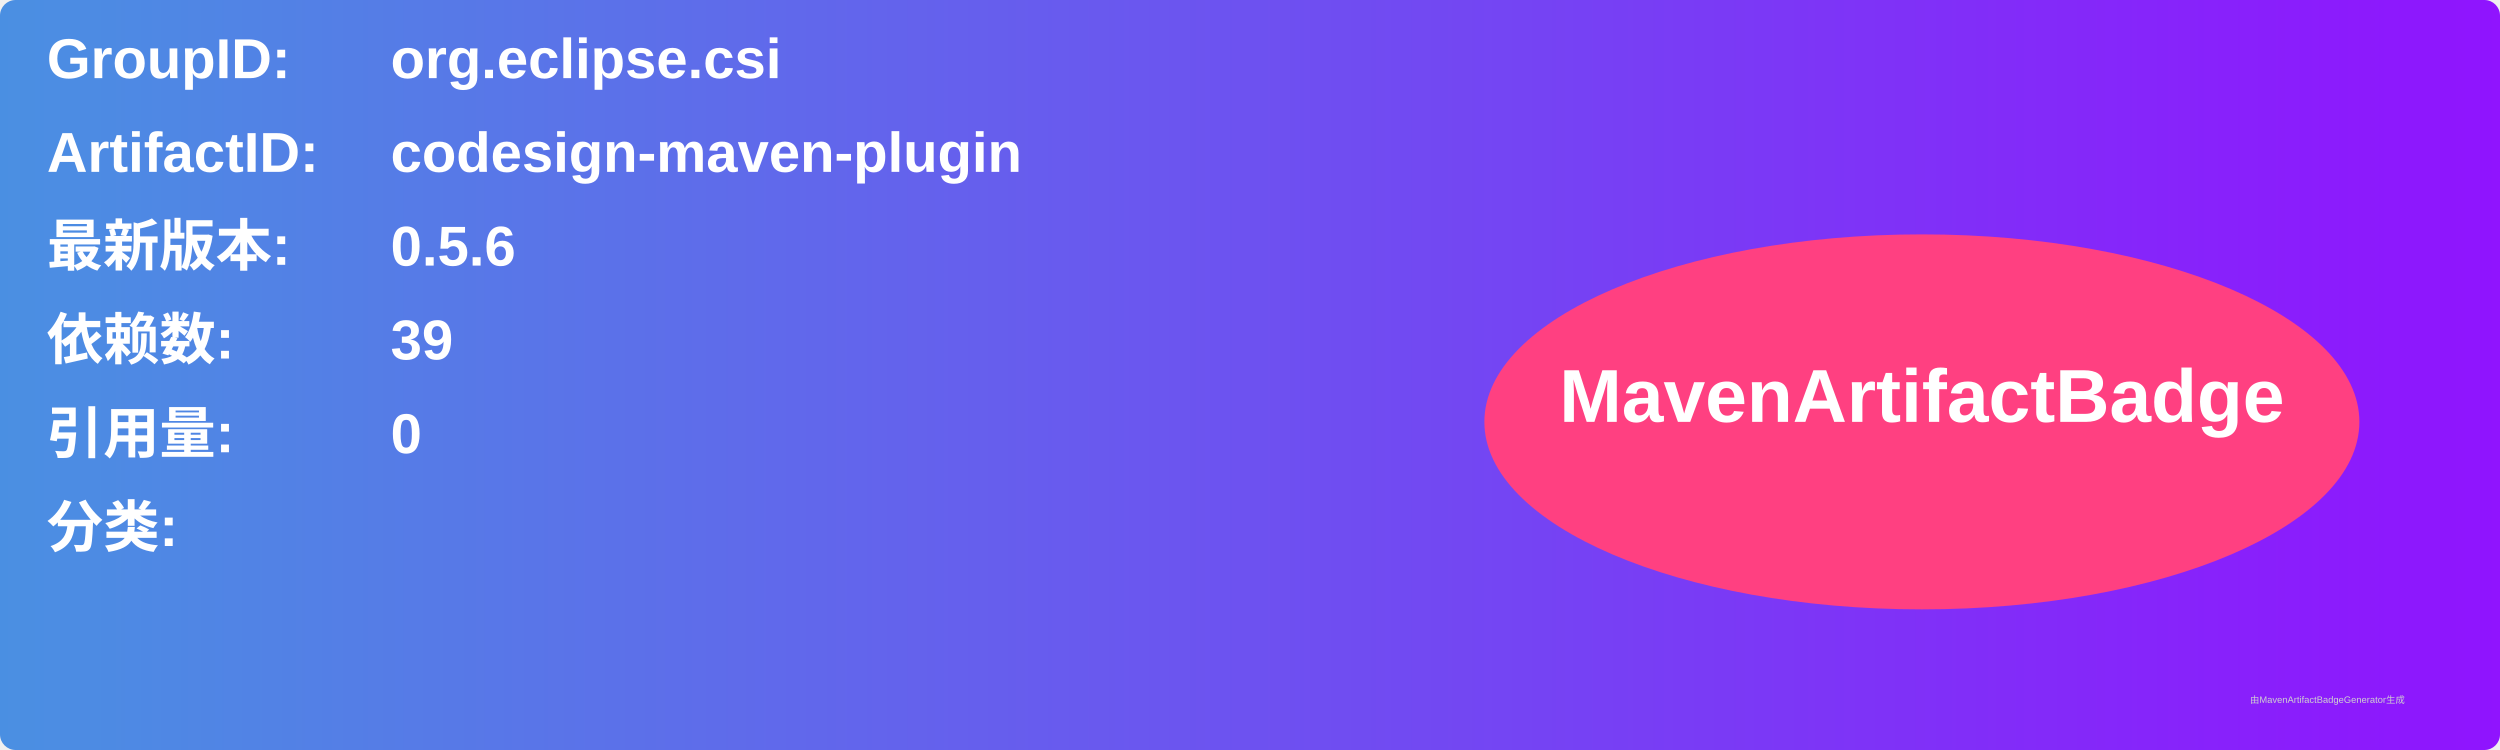
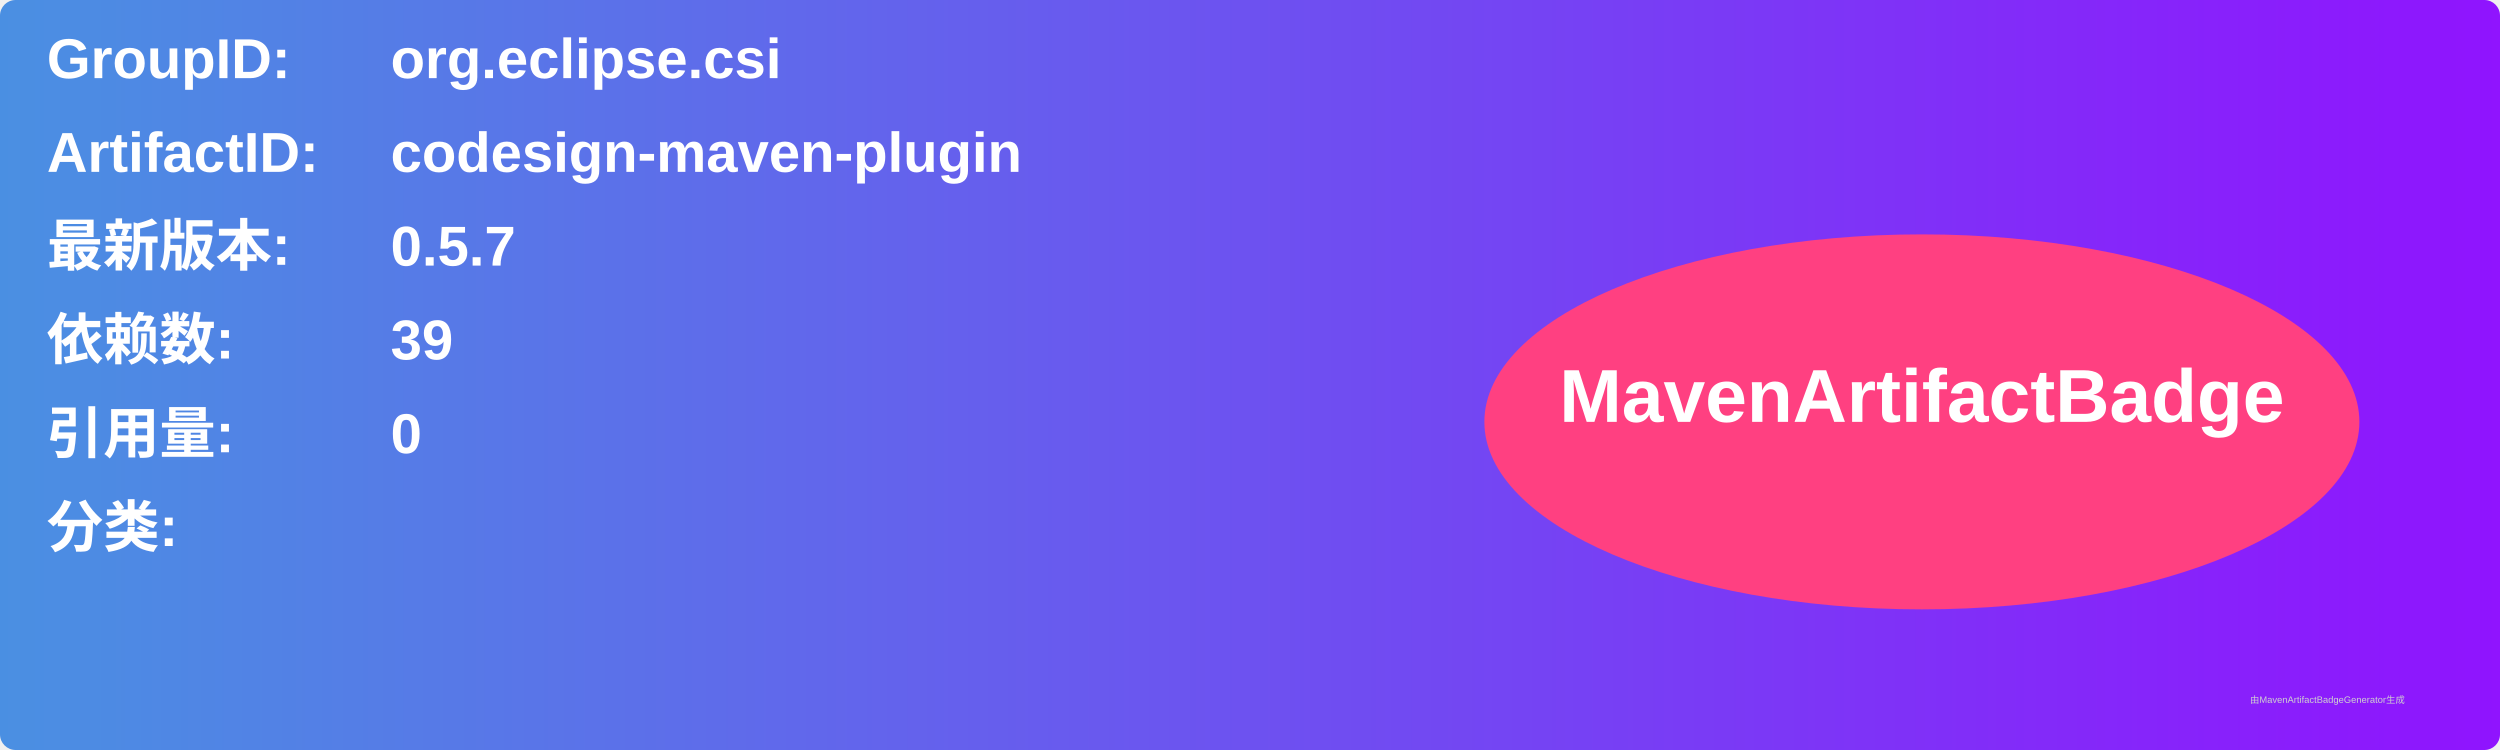
<svg xmlns="http://www.w3.org/2000/svg" width="800" height="240" viewBox="0 0 800 240">
  <linearGradient id="grad" x1="0%" y1="0%" x2="100%" y2="0%">
    <stop offset="0%" stop-color="#4a90e2" />
    <stop offset="100%" stop-color="#9013fe" />
  </linearGradient>
  <rect width="100%" height="100%" rx="5" ry="5" fill="url(#grad)" />
  <g transform="translate(15, 15)">
    <text x="0" y="10" font-family="Arial" font-size="18" fill="white" font-weight="bold" width="260">GroupID:</text>
    <text x="110" y="10" font-family="Arial" font-size="18" fill="white" font-weight="bold" width="460">org.eclipse.csi</text>
    <text x="0" y="40" font-family="Arial" font-size="18" fill="white" font-weight="bold" width="260">ArtifactID:</text>
    <text x="110" y="40" font-family="Arial" font-size="18" fill="white" font-weight="bold" width="460">codesign-maven-plugin</text>
    <text x="0" y="70" font-family="Arial" font-size="18" fill="white" font-weight="bold">最新版本:</text>
    <text x="110" y="70" font-family="Arial" font-size="18" fill="white" font-weight="bold">
-       <tspan font-weight="bold">0.5.6</tspan>
+       <tspan font-weight="bold">0.5.7</tspan>
    </text>
    <text x="0" y="100" font-family="Arial" font-size="18" fill="white" font-weight="bold">依赖数: </text>
    <text x="110" y="100" font-family="Arial" font-size="18" fill="white">
      <tspan font-weight="bold">39</tspan>
    </text>
    <text x="0" y="130" font-family="Arial" font-size="18" fill="white" font-weight="bold">引用量: </text>
    <text x="110" y="130" font-family="Arial" font-size="18" fill="white">
      <tspan font-weight="bold">0</tspan>
    </text>
    <text x="0" y="160" font-family="Arial" font-size="18" fill="white" font-weight="bold">分类:</text>
    <text x="10" y="190" font-family="Arial" font-size="10" fill="white">
      <tspan font-weight="bold" />
    </text>
    <ellipse cx="600" cy="120" rx="140" ry="60" fill="#ff4081" />
    <text x="600" y="120" text-anchor="middle" font-family="Arial" font-size="24" fill="white" font-weight="bold">MavenArtifactBadge</text>
  </g>
  <text x="720" y="225" font-family="Arial" font-size="3" fill="#d0d0d0">由MavenArtifactBadgeGenerator生成</text>
</svg>
